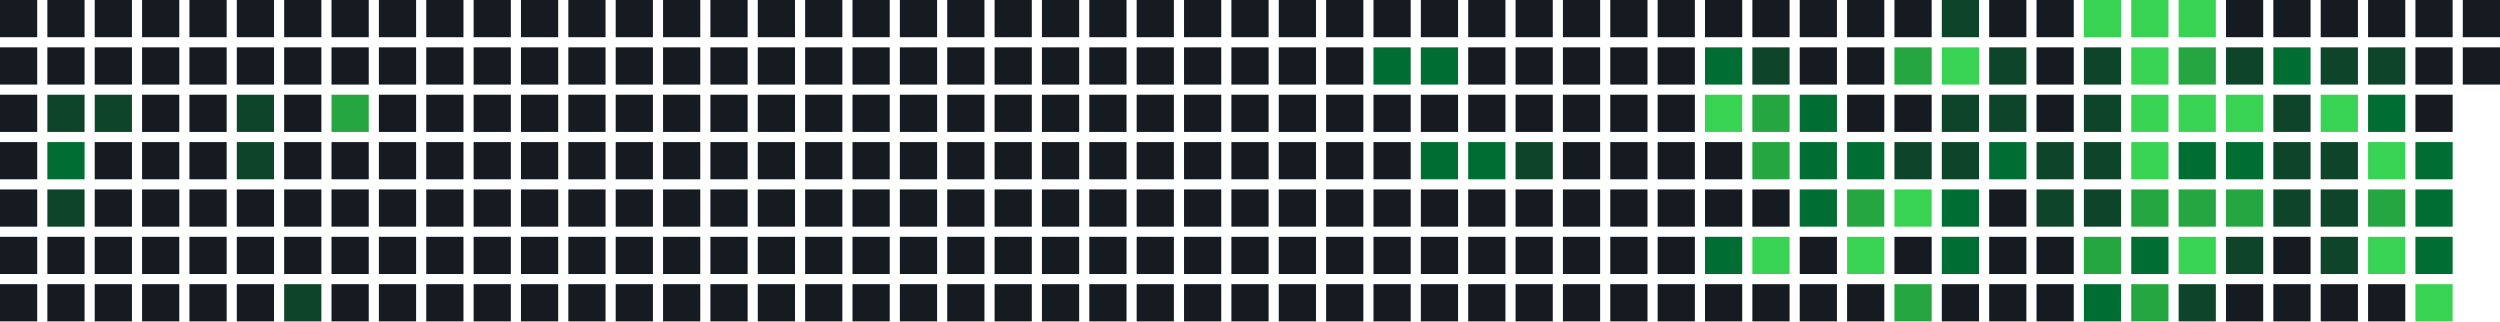
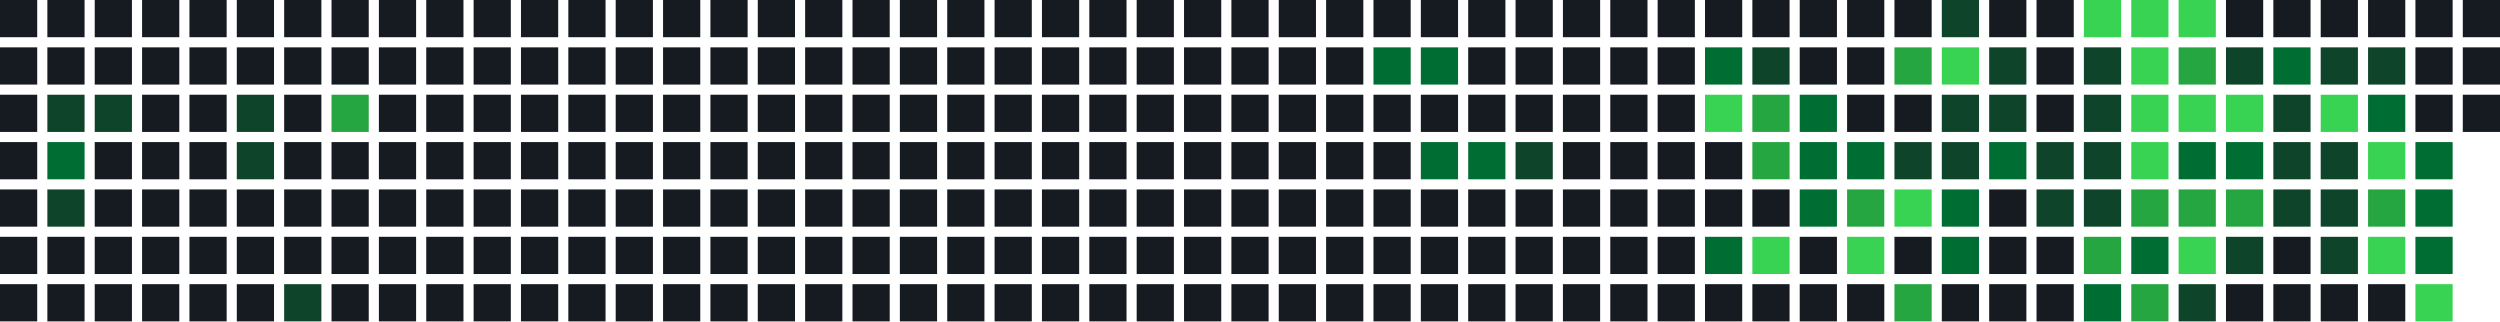
<svg xmlns="http://www.w3.org/2000/svg" width="739" height="95" viewBox="0 0 739 95">
  <rect x="0" y="0" width="11" height="11" fill="#161b22" />
  <rect x="0" y="14" width="11" height="11" fill="#161b22" />
  <rect x="0" y="28" width="11" height="11" fill="#161b22" />
  <rect x="0" y="42" width="11" height="11" fill="#161b22" />
  <rect x="0" y="56" width="11" height="11" fill="#161b22" />
  <rect x="0" y="70" width="11" height="11" fill="#161b22" />
  <rect x="0" y="84" width="11" height="11" fill="#161b22" />
  <rect x="14" y="0" width="11" height="11" fill="#161b22" />
  <rect x="14" y="14" width="11" height="11" fill="#161b22" />
  <rect x="14" y="28" width="11" height="11" fill="#0e4429" />
  <rect x="14" y="42" width="11" height="11" fill="#006d32" />
  <rect x="14" y="56" width="11" height="11" fill="#0e4429" />
  <rect x="14" y="70" width="11" height="11" fill="#161b22" />
  <rect x="14" y="84" width="11" height="11" fill="#161b22" />
  <rect x="28" y="0" width="11" height="11" fill="#161b22" />
  <rect x="28" y="14" width="11" height="11" fill="#161b22" />
  <rect x="28" y="28" width="11" height="11" fill="#0e4429" />
  <rect x="28" y="42" width="11" height="11" fill="#161b22" />
  <rect x="28" y="56" width="11" height="11" fill="#161b22" />
  <rect x="28" y="70" width="11" height="11" fill="#161b22" />
  <rect x="28" y="84" width="11" height="11" fill="#161b22" />
  <rect x="42" y="0" width="11" height="11" fill="#161b22" />
  <rect x="42" y="14" width="11" height="11" fill="#161b22" />
  <rect x="42" y="28" width="11" height="11" fill="#161b22" />
  <rect x="42" y="42" width="11" height="11" fill="#161b22" />
  <rect x="42" y="56" width="11" height="11" fill="#161b22" />
  <rect x="42" y="70" width="11" height="11" fill="#161b22" />
  <rect x="42" y="84" width="11" height="11" fill="#161b22" />
  <rect x="56" y="0" width="11" height="11" fill="#161b22" />
  <rect x="56" y="14" width="11" height="11" fill="#161b22" />
  <rect x="56" y="28" width="11" height="11" fill="#161b22" />
  <rect x="56" y="42" width="11" height="11" fill="#161b22" />
  <rect x="56" y="56" width="11" height="11" fill="#161b22" />
  <rect x="56" y="70" width="11" height="11" fill="#161b22" />
  <rect x="56" y="84" width="11" height="11" fill="#161b22" />
  <rect x="70" y="0" width="11" height="11" fill="#161b22" />
  <rect x="70" y="14" width="11" height="11" fill="#161b22" />
  <rect x="70" y="28" width="11" height="11" fill="#0e4429" />
  <rect x="70" y="42" width="11" height="11" fill="#0e4429" />
  <rect x="70" y="56" width="11" height="11" fill="#161b22" />
  <rect x="70" y="70" width="11" height="11" fill="#161b22" />
  <rect x="70" y="84" width="11" height="11" fill="#161b22" />
  <rect x="84" y="0" width="11" height="11" fill="#161b22" />
  <rect x="84" y="14" width="11" height="11" fill="#161b22" />
  <rect x="84" y="28" width="11" height="11" fill="#161b22" />
  <rect x="84" y="42" width="11" height="11" fill="#161b22" />
  <rect x="84" y="56" width="11" height="11" fill="#161b22" />
  <rect x="84" y="70" width="11" height="11" fill="#161b22" />
  <rect x="84" y="84" width="11" height="11" fill="#0e4429" />
  <rect x="98" y="0" width="11" height="11" fill="#161b22" />
  <rect x="98" y="14" width="11" height="11" fill="#161b22" />
  <rect x="98" y="28" width="11" height="11" fill="#26a641" />
  <rect x="98" y="42" width="11" height="11" fill="#161b22" />
  <rect x="98" y="56" width="11" height="11" fill="#161b22" />
  <rect x="98" y="70" width="11" height="11" fill="#161b22" />
  <rect x="98" y="84" width="11" height="11" fill="#161b22" />
  <rect x="112" y="0" width="11" height="11" fill="#161b22" />
  <rect x="112" y="14" width="11" height="11" fill="#161b22" />
  <rect x="112" y="28" width="11" height="11" fill="#161b22" />
  <rect x="112" y="42" width="11" height="11" fill="#161b22" />
  <rect x="112" y="56" width="11" height="11" fill="#161b22" />
  <rect x="112" y="70" width="11" height="11" fill="#161b22" />
  <rect x="112" y="84" width="11" height="11" fill="#161b22" />
  <rect x="126" y="0" width="11" height="11" fill="#161b22" />
  <rect x="126" y="14" width="11" height="11" fill="#161b22" />
  <rect x="126" y="28" width="11" height="11" fill="#161b22" />
  <rect x="126" y="42" width="11" height="11" fill="#161b22" />
  <rect x="126" y="56" width="11" height="11" fill="#161b22" />
  <rect x="126" y="70" width="11" height="11" fill="#161b22" />
  <rect x="126" y="84" width="11" height="11" fill="#161b22" />
  <rect x="140" y="0" width="11" height="11" fill="#161b22" />
  <rect x="140" y="14" width="11" height="11" fill="#161b22" />
  <rect x="140" y="28" width="11" height="11" fill="#161b22" />
  <rect x="140" y="42" width="11" height="11" fill="#161b22" />
  <rect x="140" y="56" width="11" height="11" fill="#161b22" />
  <rect x="140" y="70" width="11" height="11" fill="#161b22" />
  <rect x="140" y="84" width="11" height="11" fill="#161b22" />
  <rect x="154" y="0" width="11" height="11" fill="#161b22" />
  <rect x="154" y="14" width="11" height="11" fill="#161b22" />
  <rect x="154" y="28" width="11" height="11" fill="#161b22" />
  <rect x="154" y="42" width="11" height="11" fill="#161b22" />
  <rect x="154" y="56" width="11" height="11" fill="#161b22" />
  <rect x="154" y="70" width="11" height="11" fill="#161b22" />
  <rect x="154" y="84" width="11" height="11" fill="#161b22" />
  <rect x="168" y="0" width="11" height="11" fill="#161b22" />
  <rect x="168" y="14" width="11" height="11" fill="#161b22" />
  <rect x="168" y="28" width="11" height="11" fill="#161b22" />
  <rect x="168" y="42" width="11" height="11" fill="#161b22" />
  <rect x="168" y="56" width="11" height="11" fill="#161b22" />
  <rect x="168" y="70" width="11" height="11" fill="#161b22" />
  <rect x="168" y="84" width="11" height="11" fill="#161b22" />
  <rect x="182" y="0" width="11" height="11" fill="#161b22" />
  <rect x="182" y="14" width="11" height="11" fill="#161b22" />
  <rect x="182" y="28" width="11" height="11" fill="#161b22" />
  <rect x="182" y="42" width="11" height="11" fill="#161b22" />
  <rect x="182" y="56" width="11" height="11" fill="#161b22" />
  <rect x="182" y="70" width="11" height="11" fill="#161b22" />
  <rect x="182" y="84" width="11" height="11" fill="#161b22" />
  <rect x="196" y="0" width="11" height="11" fill="#161b22" />
  <rect x="196" y="14" width="11" height="11" fill="#161b22" />
  <rect x="196" y="28" width="11" height="11" fill="#161b22" />
  <rect x="196" y="42" width="11" height="11" fill="#161b22" />
  <rect x="196" y="56" width="11" height="11" fill="#161b22" />
  <rect x="196" y="70" width="11" height="11" fill="#161b22" />
  <rect x="196" y="84" width="11" height="11" fill="#161b22" />
  <rect x="210" y="0" width="11" height="11" fill="#161b22" />
  <rect x="210" y="14" width="11" height="11" fill="#161b22" />
  <rect x="210" y="28" width="11" height="11" fill="#161b22" />
  <rect x="210" y="42" width="11" height="11" fill="#161b22" />
  <rect x="210" y="56" width="11" height="11" fill="#161b22" />
  <rect x="210" y="70" width="11" height="11" fill="#161b22" />
  <rect x="210" y="84" width="11" height="11" fill="#161b22" />
  <rect x="224" y="0" width="11" height="11" fill="#161b22" />
  <rect x="224" y="14" width="11" height="11" fill="#161b22" />
  <rect x="224" y="28" width="11" height="11" fill="#161b22" />
  <rect x="224" y="42" width="11" height="11" fill="#161b22" />
  <rect x="224" y="56" width="11" height="11" fill="#161b22" />
  <rect x="224" y="70" width="11" height="11" fill="#161b22" />
  <rect x="224" y="84" width="11" height="11" fill="#161b22" />
  <rect x="238" y="0" width="11" height="11" fill="#161b22" />
  <rect x="238" y="14" width="11" height="11" fill="#161b22" />
  <rect x="238" y="28" width="11" height="11" fill="#161b22" />
  <rect x="238" y="42" width="11" height="11" fill="#161b22" />
  <rect x="238" y="56" width="11" height="11" fill="#161b22" />
  <rect x="238" y="70" width="11" height="11" fill="#161b22" />
  <rect x="238" y="84" width="11" height="11" fill="#161b22" />
  <rect x="252" y="0" width="11" height="11" fill="#161b22" />
  <rect x="252" y="14" width="11" height="11" fill="#161b22" />
  <rect x="252" y="28" width="11" height="11" fill="#161b22" />
  <rect x="252" y="42" width="11" height="11" fill="#161b22" />
  <rect x="252" y="56" width="11" height="11" fill="#161b22" />
  <rect x="252" y="70" width="11" height="11" fill="#161b22" />
  <rect x="252" y="84" width="11" height="11" fill="#161b22" />
  <rect x="266" y="0" width="11" height="11" fill="#161b22" />
  <rect x="266" y="14" width="11" height="11" fill="#161b22" />
  <rect x="266" y="28" width="11" height="11" fill="#161b22" />
  <rect x="266" y="42" width="11" height="11" fill="#161b22" />
  <rect x="266" y="56" width="11" height="11" fill="#161b22" />
  <rect x="266" y="70" width="11" height="11" fill="#161b22" />
  <rect x="266" y="84" width="11" height="11" fill="#161b22" />
  <rect x="280" y="0" width="11" height="11" fill="#161b22" />
  <rect x="280" y="14" width="11" height="11" fill="#161b22" />
  <rect x="280" y="28" width="11" height="11" fill="#161b22" />
  <rect x="280" y="42" width="11" height="11" fill="#161b22" />
  <rect x="280" y="56" width="11" height="11" fill="#161b22" />
  <rect x="280" y="70" width="11" height="11" fill="#161b22" />
  <rect x="280" y="84" width="11" height="11" fill="#161b22" />
  <rect x="294" y="0" width="11" height="11" fill="#161b22" />
  <rect x="294" y="14" width="11" height="11" fill="#161b22" />
  <rect x="294" y="28" width="11" height="11" fill="#161b22" />
  <rect x="294" y="42" width="11" height="11" fill="#161b22" />
  <rect x="294" y="56" width="11" height="11" fill="#161b22" />
  <rect x="294" y="70" width="11" height="11" fill="#161b22" />
  <rect x="294" y="84" width="11" height="11" fill="#161b22" />
  <rect x="308" y="0" width="11" height="11" fill="#161b22" />
  <rect x="308" y="14" width="11" height="11" fill="#161b22" />
  <rect x="308" y="28" width="11" height="11" fill="#161b22" />
  <rect x="308" y="42" width="11" height="11" fill="#161b22" />
  <rect x="308" y="56" width="11" height="11" fill="#161b22" />
  <rect x="308" y="70" width="11" height="11" fill="#161b22" />
  <rect x="308" y="84" width="11" height="11" fill="#161b22" />
  <rect x="322" y="0" width="11" height="11" fill="#161b22" />
  <rect x="322" y="14" width="11" height="11" fill="#161b22" />
  <rect x="322" y="28" width="11" height="11" fill="#161b22" />
  <rect x="322" y="42" width="11" height="11" fill="#161b22" />
  <rect x="322" y="56" width="11" height="11" fill="#161b22" />
  <rect x="322" y="70" width="11" height="11" fill="#161b22" />
  <rect x="322" y="84" width="11" height="11" fill="#161b22" />
  <rect x="336" y="0" width="11" height="11" fill="#161b22" />
  <rect x="336" y="14" width="11" height="11" fill="#161b22" />
  <rect x="336" y="28" width="11" height="11" fill="#161b22" />
  <rect x="336" y="42" width="11" height="11" fill="#161b22" />
  <rect x="336" y="56" width="11" height="11" fill="#161b22" />
  <rect x="336" y="70" width="11" height="11" fill="#161b22" />
  <rect x="336" y="84" width="11" height="11" fill="#161b22" />
  <rect x="350" y="0" width="11" height="11" fill="#161b22" />
  <rect x="350" y="14" width="11" height="11" fill="#161b22" />
  <rect x="350" y="28" width="11" height="11" fill="#161b22" />
  <rect x="350" y="42" width="11" height="11" fill="#161b22" />
  <rect x="350" y="56" width="11" height="11" fill="#161b22" />
  <rect x="350" y="70" width="11" height="11" fill="#161b22" />
  <rect x="350" y="84" width="11" height="11" fill="#161b22" />
  <rect x="364" y="0" width="11" height="11" fill="#161b22" />
  <rect x="364" y="14" width="11" height="11" fill="#161b22" />
  <rect x="364" y="28" width="11" height="11" fill="#161b22" />
  <rect x="364" y="42" width="11" height="11" fill="#161b22" />
  <rect x="364" y="56" width="11" height="11" fill="#161b22" />
  <rect x="364" y="70" width="11" height="11" fill="#161b22" />
  <rect x="364" y="84" width="11" height="11" fill="#161b22" />
  <rect x="378" y="0" width="11" height="11" fill="#161b22" />
  <rect x="378" y="14" width="11" height="11" fill="#161b22" />
  <rect x="378" y="28" width="11" height="11" fill="#161b22" />
  <rect x="378" y="42" width="11" height="11" fill="#161b22" />
  <rect x="378" y="56" width="11" height="11" fill="#161b22" />
  <rect x="378" y="70" width="11" height="11" fill="#161b22" />
  <rect x="378" y="84" width="11" height="11" fill="#161b22" />
  <rect x="392" y="0" width="11" height="11" fill="#161b22" />
  <rect x="392" y="14" width="11" height="11" fill="#161b22" />
  <rect x="392" y="28" width="11" height="11" fill="#161b22" />
  <rect x="392" y="42" width="11" height="11" fill="#161b22" />
  <rect x="392" y="56" width="11" height="11" fill="#161b22" />
  <rect x="392" y="70" width="11" height="11" fill="#161b22" />
  <rect x="392" y="84" width="11" height="11" fill="#161b22" />
  <rect x="406" y="0" width="11" height="11" fill="#161b22" />
  <rect x="406" y="14" width="11" height="11" fill="#006d32" />
  <rect x="406" y="28" width="11" height="11" fill="#161b22" />
  <rect x="406" y="42" width="11" height="11" fill="#161b22" />
  <rect x="406" y="56" width="11" height="11" fill="#161b22" />
  <rect x="406" y="70" width="11" height="11" fill="#161b22" />
  <rect x="406" y="84" width="11" height="11" fill="#161b22" />
  <rect x="420" y="0" width="11" height="11" fill="#161b22" />
  <rect x="420" y="14" width="11" height="11" fill="#006d32" />
  <rect x="420" y="28" width="11" height="11" fill="#161b22" />
  <rect x="420" y="42" width="11" height="11" fill="#006d32" />
  <rect x="420" y="56" width="11" height="11" fill="#161b22" />
  <rect x="420" y="70" width="11" height="11" fill="#161b22" />
  <rect x="420" y="84" width="11" height="11" fill="#161b22" />
  <rect x="434" y="0" width="11" height="11" fill="#161b22" />
  <rect x="434" y="14" width="11" height="11" fill="#161b22" />
  <rect x="434" y="28" width="11" height="11" fill="#161b22" />
  <rect x="434" y="42" width="11" height="11" fill="#006d32" />
  <rect x="434" y="56" width="11" height="11" fill="#161b22" />
  <rect x="434" y="70" width="11" height="11" fill="#161b22" />
  <rect x="434" y="84" width="11" height="11" fill="#161b22" />
  <rect x="448" y="0" width="11" height="11" fill="#161b22" />
  <rect x="448" y="14" width="11" height="11" fill="#161b22" />
  <rect x="448" y="28" width="11" height="11" fill="#161b22" />
  <rect x="448" y="42" width="11" height="11" fill="#0e4429" />
  <rect x="448" y="56" width="11" height="11" fill="#161b22" />
  <rect x="448" y="70" width="11" height="11" fill="#161b22" />
  <rect x="448" y="84" width="11" height="11" fill="#161b22" />
  <rect x="462" y="0" width="11" height="11" fill="#161b22" />
  <rect x="462" y="14" width="11" height="11" fill="#161b22" />
  <rect x="462" y="28" width="11" height="11" fill="#161b22" />
  <rect x="462" y="42" width="11" height="11" fill="#161b22" />
  <rect x="462" y="56" width="11" height="11" fill="#161b22" />
  <rect x="462" y="70" width="11" height="11" fill="#161b22" />
  <rect x="462" y="84" width="11" height="11" fill="#161b22" />
  <rect x="476" y="0" width="11" height="11" fill="#161b22" />
  <rect x="476" y="14" width="11" height="11" fill="#161b22" />
  <rect x="476" y="28" width="11" height="11" fill="#161b22" />
  <rect x="476" y="42" width="11" height="11" fill="#161b22" />
  <rect x="476" y="56" width="11" height="11" fill="#161b22" />
  <rect x="476" y="70" width="11" height="11" fill="#161b22" />
  <rect x="476" y="84" width="11" height="11" fill="#161b22" />
  <rect x="490" y="0" width="11" height="11" fill="#161b22" />
  <rect x="490" y="14" width="11" height="11" fill="#161b22" />
  <rect x="490" y="28" width="11" height="11" fill="#161b22" />
  <rect x="490" y="42" width="11" height="11" fill="#161b22" />
  <rect x="490" y="56" width="11" height="11" fill="#161b22" />
  <rect x="490" y="70" width="11" height="11" fill="#161b22" />
  <rect x="490" y="84" width="11" height="11" fill="#161b22" />
  <rect x="504" y="0" width="11" height="11" fill="#161b22" />
  <rect x="504" y="14" width="11" height="11" fill="#006d32" />
  <rect x="504" y="28" width="11" height="11" fill="#39d353" />
  <rect x="504" y="42" width="11" height="11" fill="#161b22" />
  <rect x="504" y="56" width="11" height="11" fill="#161b22" />
  <rect x="504" y="70" width="11" height="11" fill="#006d32" />
  <rect x="504" y="84" width="11" height="11" fill="#161b22" />
  <rect x="518" y="0" width="11" height="11" fill="#161b22" />
  <rect x="518" y="14" width="11" height="11" fill="#0e4429" />
  <rect x="518" y="28" width="11" height="11" fill="#26a641" />
  <rect x="518" y="42" width="11" height="11" fill="#26a641" />
  <rect x="518" y="56" width="11" height="11" fill="#161b22" />
  <rect x="518" y="70" width="11" height="11" fill="#39d353" />
  <rect x="518" y="84" width="11" height="11" fill="#161b22" />
  <rect x="532" y="0" width="11" height="11" fill="#161b22" />
  <rect x="532" y="14" width="11" height="11" fill="#161b22" />
  <rect x="532" y="28" width="11" height="11" fill="#006d32" />
  <rect x="532" y="42" width="11" height="11" fill="#006d32" />
  <rect x="532" y="56" width="11" height="11" fill="#006d32" />
  <rect x="532" y="70" width="11" height="11" fill="#161b22" />
  <rect x="532" y="84" width="11" height="11" fill="#161b22" />
  <rect x="546" y="0" width="11" height="11" fill="#161b22" />
  <rect x="546" y="14" width="11" height="11" fill="#161b22" />
  <rect x="546" y="28" width="11" height="11" fill="#161b22" />
  <rect x="546" y="42" width="11" height="11" fill="#006d32" />
  <rect x="546" y="56" width="11" height="11" fill="#26a641" />
  <rect x="546" y="70" width="11" height="11" fill="#39d353" />
  <rect x="546" y="84" width="11" height="11" fill="#161b22" />
  <rect x="560" y="0" width="11" height="11" fill="#161b22" />
  <rect x="560" y="14" width="11" height="11" fill="#26a641" />
  <rect x="560" y="28" width="11" height="11" fill="#161b22" />
  <rect x="560" y="42" width="11" height="11" fill="#0e4429" />
  <rect x="560" y="56" width="11" height="11" fill="#39d353" />
  <rect x="560" y="70" width="11" height="11" fill="#161b22" />
  <rect x="560" y="84" width="11" height="11" fill="#26a641" />
  <rect x="574" y="0" width="11" height="11" fill="#0e4429" />
  <rect x="574" y="14" width="11" height="11" fill="#39d353" />
  <rect x="574" y="28" width="11" height="11" fill="#0e4429" />
  <rect x="574" y="42" width="11" height="11" fill="#0e4429" />
  <rect x="574" y="56" width="11" height="11" fill="#006d32" />
  <rect x="574" y="70" width="11" height="11" fill="#006d32" />
  <rect x="574" y="84" width="11" height="11" fill="#161b22" />
  <rect x="588" y="0" width="11" height="11" fill="#161b22" />
  <rect x="588" y="14" width="11" height="11" fill="#0e4429" />
  <rect x="588" y="28" width="11" height="11" fill="#0e4429" />
  <rect x="588" y="42" width="11" height="11" fill="#006d32" />
  <rect x="588" y="56" width="11" height="11" fill="#161b22" />
  <rect x="588" y="70" width="11" height="11" fill="#161b22" />
  <rect x="588" y="84" width="11" height="11" fill="#161b22" />
  <rect x="602" y="0" width="11" height="11" fill="#161b22" />
  <rect x="602" y="14" width="11" height="11" fill="#161b22" />
  <rect x="602" y="28" width="11" height="11" fill="#161b22" />
  <rect x="602" y="42" width="11" height="11" fill="#0e4429" />
  <rect x="602" y="56" width="11" height="11" fill="#0e4429" />
  <rect x="602" y="70" width="11" height="11" fill="#161b22" />
  <rect x="602" y="84" width="11" height="11" fill="#161b22" />
  <rect x="616" y="0" width="11" height="11" fill="#39d353" />
  <rect x="616" y="14" width="11" height="11" fill="#0e4429" />
  <rect x="616" y="28" width="11" height="11" fill="#0e4429" />
  <rect x="616" y="42" width="11" height="11" fill="#0e4429" />
  <rect x="616" y="56" width="11" height="11" fill="#0e4429" />
  <rect x="616" y="70" width="11" height="11" fill="#26a641" />
  <rect x="616" y="84" width="11" height="11" fill="#006d32" />
  <rect x="630" y="0" width="11" height="11" fill="#39d353" />
  <rect x="630" y="14" width="11" height="11" fill="#39d353" />
  <rect x="630" y="28" width="11" height="11" fill="#39d353" />
  <rect x="630" y="42" width="11" height="11" fill="#39d353" />
  <rect x="630" y="56" width="11" height="11" fill="#26a641" />
  <rect x="630" y="70" width="11" height="11" fill="#006d32" />
  <rect x="630" y="84" width="11" height="11" fill="#26a641" />
  <rect x="644" y="0" width="11" height="11" fill="#39d353" />
  <rect x="644" y="14" width="11" height="11" fill="#26a641" />
  <rect x="644" y="28" width="11" height="11" fill="#39d353" />
  <rect x="644" y="42" width="11" height="11" fill="#006d32" />
  <rect x="644" y="56" width="11" height="11" fill="#26a641" />
  <rect x="644" y="70" width="11" height="11" fill="#39d353" />
  <rect x="644" y="84" width="11" height="11" fill="#0e4429" />
  <rect x="658" y="0" width="11" height="11" fill="#161b22" />
  <rect x="658" y="14" width="11" height="11" fill="#0e4429" />
  <rect x="658" y="28" width="11" height="11" fill="#39d353" />
  <rect x="658" y="42" width="11" height="11" fill="#006d32" />
  <rect x="658" y="56" width="11" height="11" fill="#26a641" />
  <rect x="658" y="70" width="11" height="11" fill="#0e4429" />
  <rect x="658" y="84" width="11" height="11" fill="#161b22" />
  <rect x="672" y="0" width="11" height="11" fill="#161b22" />
  <rect x="672" y="14" width="11" height="11" fill="#006d32" />
  <rect x="672" y="28" width="11" height="11" fill="#0e4429" />
  <rect x="672" y="42" width="11" height="11" fill="#0e4429" />
  <rect x="672" y="56" width="11" height="11" fill="#0e4429" />
  <rect x="672" y="70" width="11" height="11" fill="#161b22" />
  <rect x="672" y="84" width="11" height="11" fill="#161b22" />
  <rect x="686" y="0" width="11" height="11" fill="#161b22" />
  <rect x="686" y="14" width="11" height="11" fill="#0e4429" />
  <rect x="686" y="28" width="11" height="11" fill="#39d353" />
  <rect x="686" y="42" width="11" height="11" fill="#0e4429" />
  <rect x="686" y="56" width="11" height="11" fill="#0e4429" />
  <rect x="686" y="70" width="11" height="11" fill="#0e4429" />
  <rect x="686" y="84" width="11" height="11" fill="#161b22" />
  <rect x="700" y="0" width="11" height="11" fill="#161b22" />
  <rect x="700" y="14" width="11" height="11" fill="#0e4429" />
  <rect x="700" y="28" width="11" height="11" fill="#006d32" />
  <rect x="700" y="42" width="11" height="11" fill="#39d353" />
  <rect x="700" y="56" width="11" height="11" fill="#26a641" />
  <rect x="700" y="70" width="11" height="11" fill="#39d353" />
  <rect x="700" y="84" width="11" height="11" fill="#161b22" />
  <rect x="714" y="0" width="11" height="11" fill="#161b22" />
  <rect x="714" y="14" width="11" height="11" fill="#161b22" />
  <rect x="714" y="28" width="11" height="11" fill="#161b22" />
  <rect x="714" y="42" width="11" height="11" fill="#006d32" />
  <rect x="714" y="56" width="11" height="11" fill="#006d32" />
  <rect x="714" y="70" width="11" height="11" fill="#006d32" />
  <rect x="714" y="84" width="11" height="11" fill="#39d353" />
  <rect x="728" y="0" width="11" height="11" fill="#161b22" />
  <rect x="728" y="14" width="11" height="11" fill="#161b22" />
+   <rect x="728" y="28" width="11" height="11" fill="#161b22" />
</svg>
